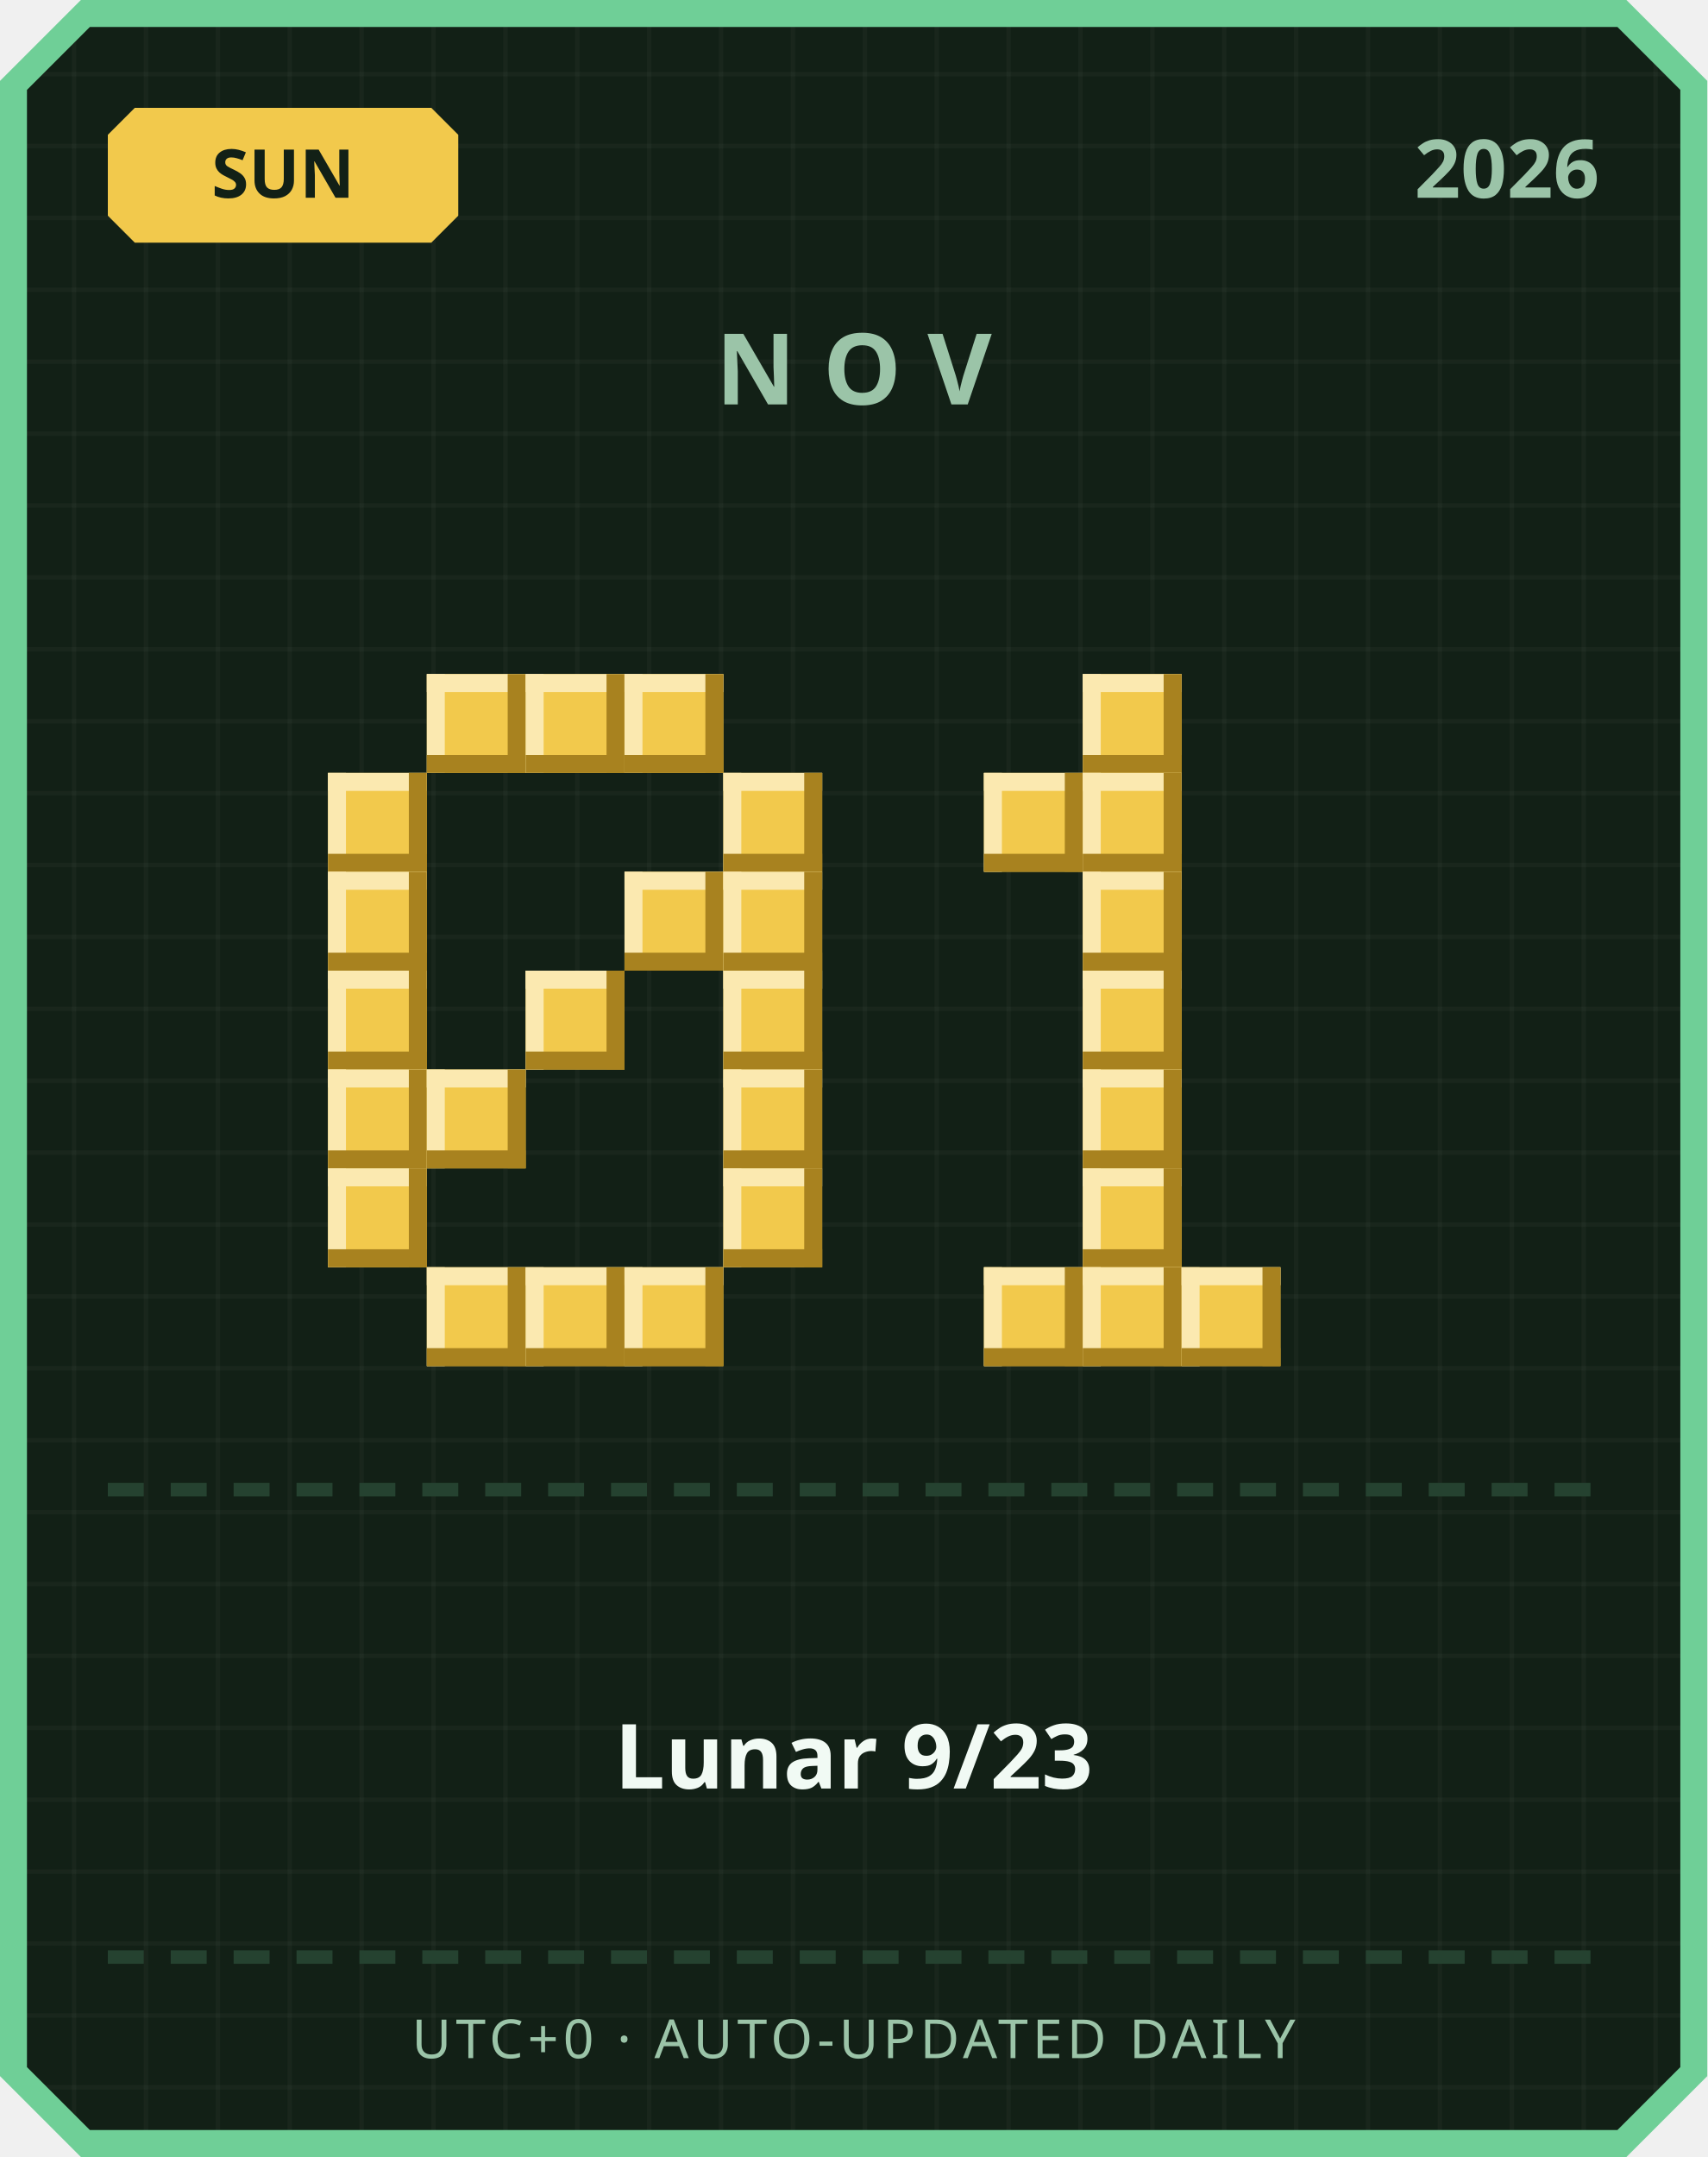
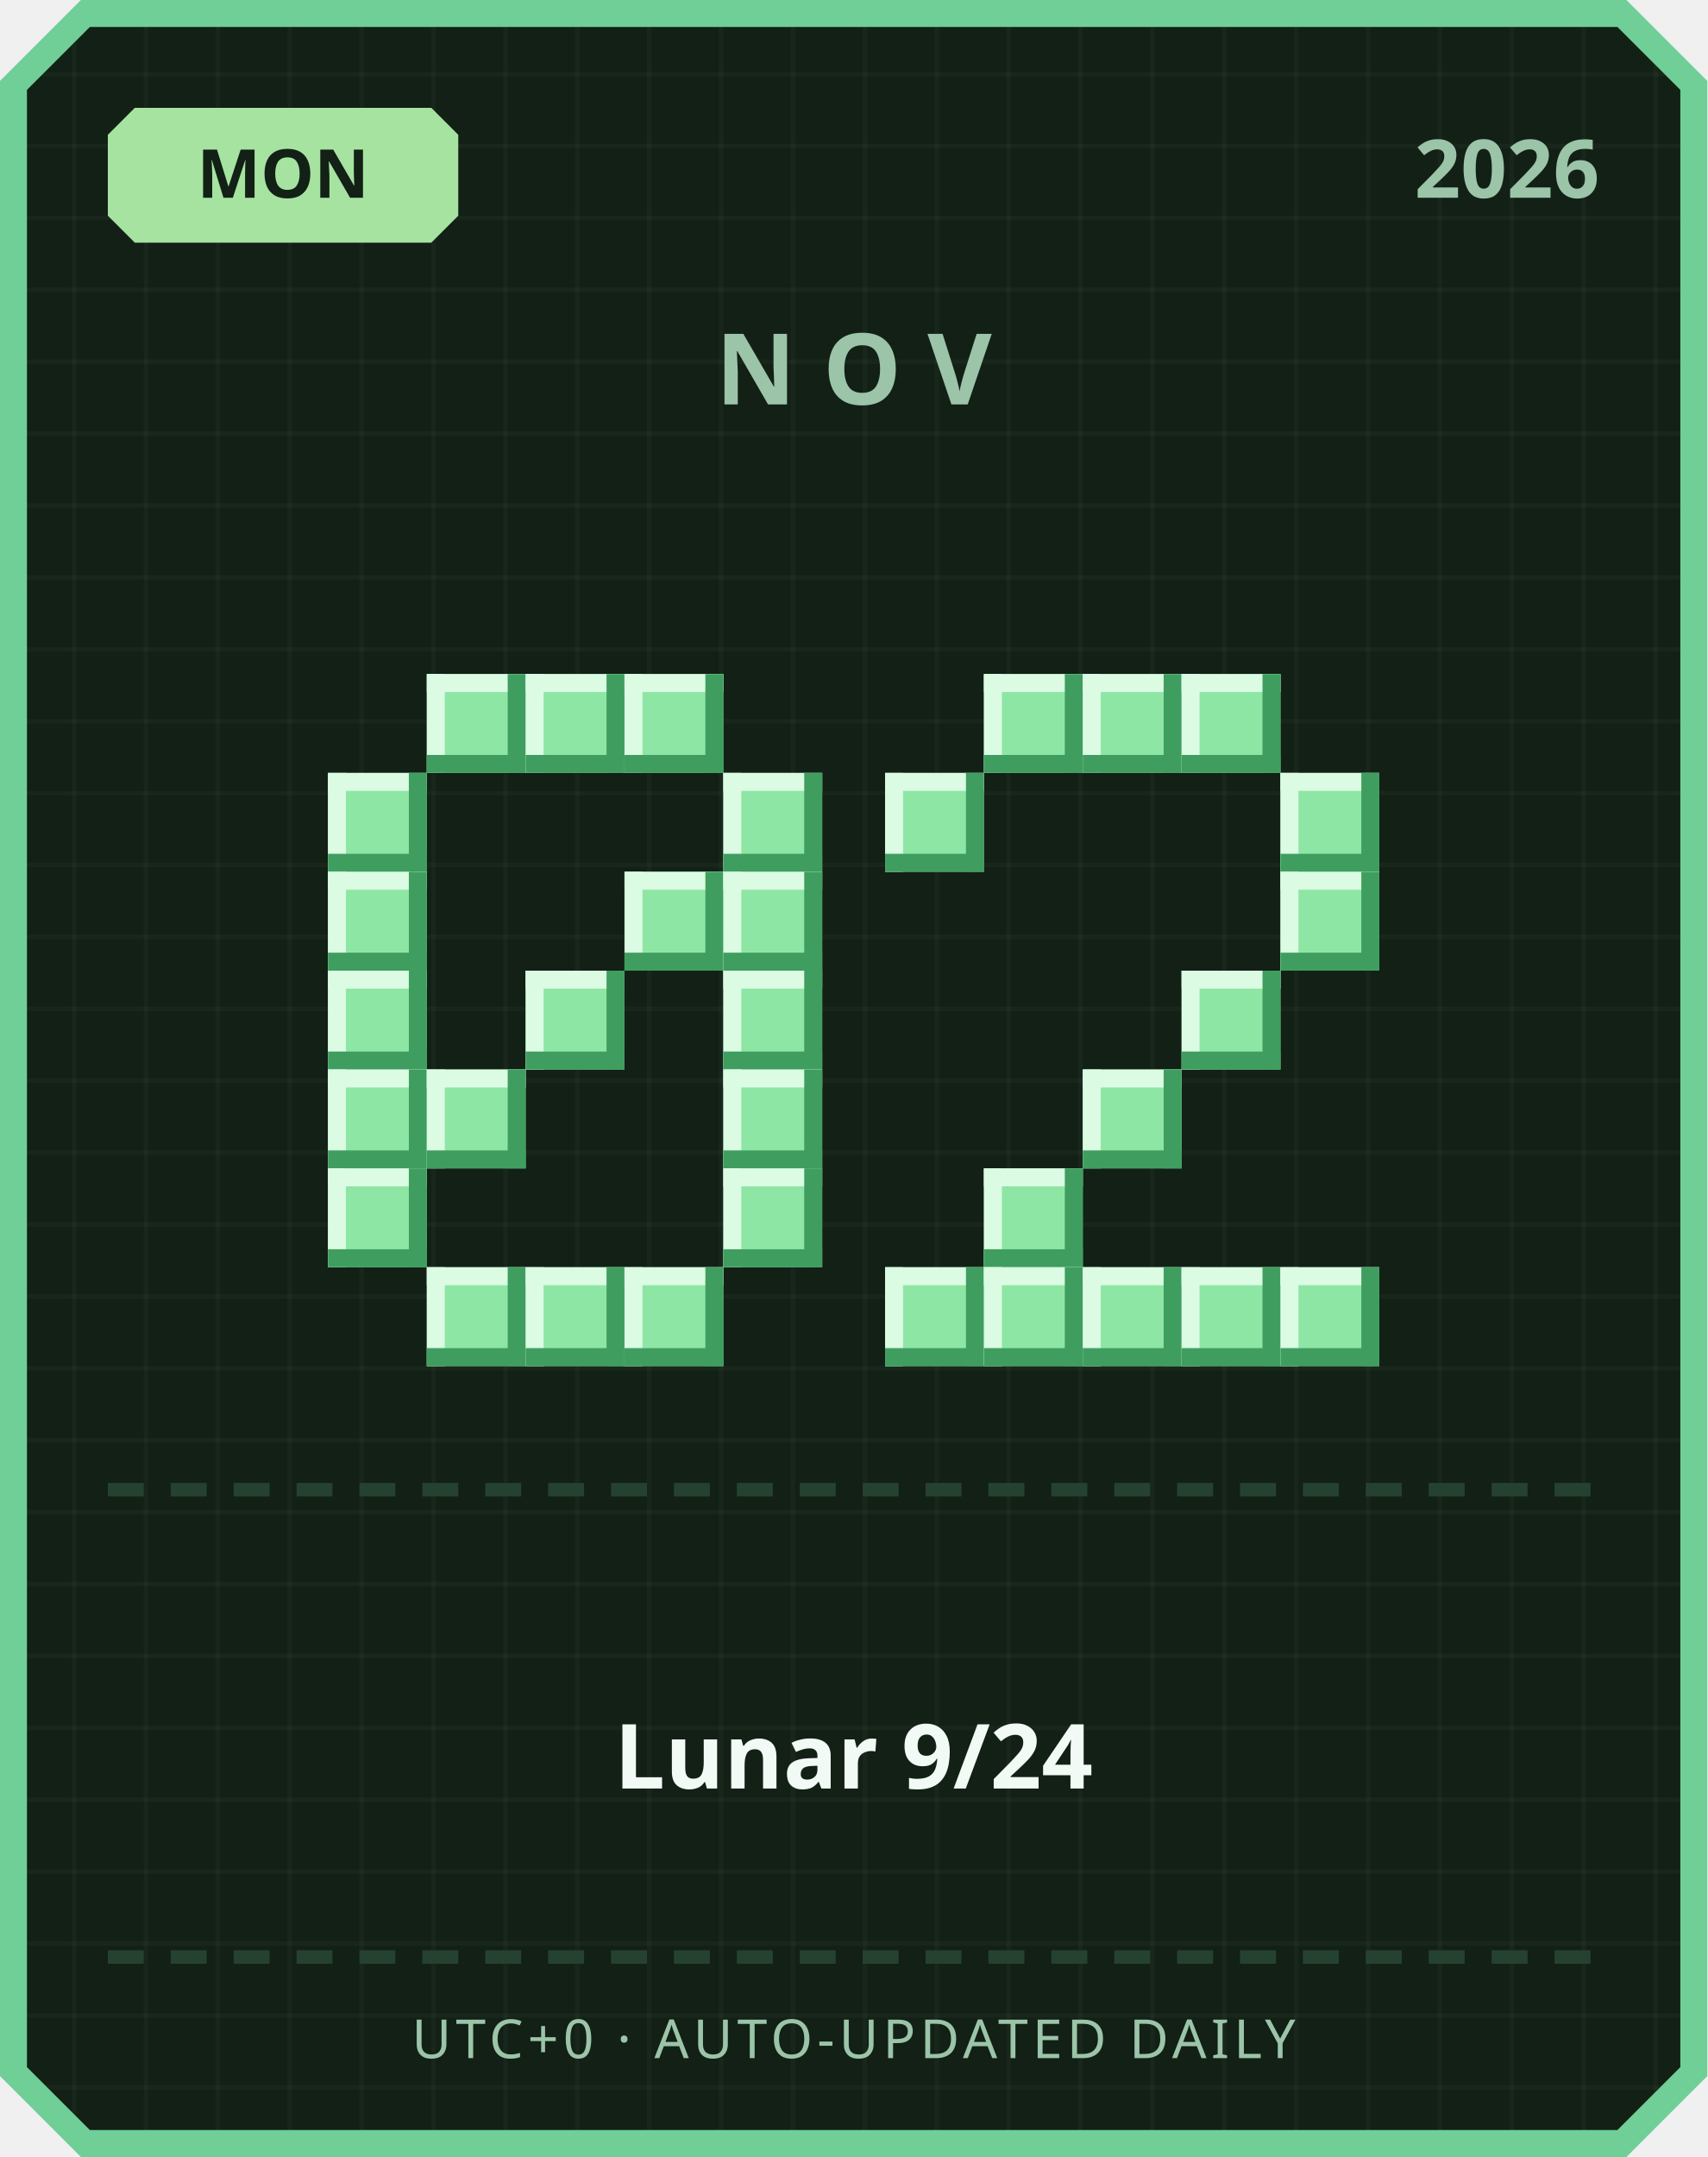
<svg xmlns="http://www.w3.org/2000/svg" width="380" height="480" viewBox="0 0 380 480">
  <defs>
    <pattern id="grid" width="16" height="16" patternUnits="userSpaceOnUse">
      <rect width="16" height="16" fill="#122016" />
      <rect width="1" height="16" fill="#ffffff" opacity="0.03" />
      <rect width="16" height="1" fill="#ffffff" opacity="0.03" />
    </pattern>
  </defs>
  <path d="M 18,0 L 362,0 L 380,18 L 380,462 L 362,480 L 18,480 L 0,462 L 0,18 Z" fill="#6fcf97" />
  <path d="M 20,6 L 360,6 L 374,20 L 374,460 L 360,474 L 20,474 L 6,460 L 6,20 Z" fill="url(#grid)" />
-   <path d="M 30,24 L 96,24 L 102,30 L 102,48 L 96,54 L 30,54 L 24,48 L 24,30 Z" fill="#f2c94c" />
-   <text x="63" y="44" text-anchor="middle" font-family="'Segoe UI', sans-serif" font-size="15" font-weight="700" fill="#122016">SUN</text>
+   <path d="M 30,24 L 96,24 L 102,30 L 102,48 L 96,54 L 30,54 L 24,48 L 24,30 Z" fill="#a6e3a1" />
+   <text x="63" y="44" text-anchor="middle" font-family="'Segoe UI', sans-serif" font-size="15" font-weight="700" fill="#122016">MON</text>
  <text x="356" y="44" text-anchor="end" font-family="'Segoe UI', sans-serif" font-size="18" font-weight="700" fill="#9bc4a8">2026</text>
  <text x="190" y="90" text-anchor="middle" font-family="'Segoe UI', sans-serif" font-size="22" font-weight="700" letter-spacing="6" fill="#9bc4a8">NOV</text>
-   <rect x="95" y="150" width="22" height="22" fill="#f2c94c" />
-   <rect x="95" y="150" width="22" height="4" fill="#fbe9b0" />
-   <rect x="95" y="150" width="4" height="22" fill="#fbe9b0" />
-   <rect x="95" y="168" width="22" height="4" fill="#a8821f" />
-   <rect x="113" y="150" width="4" height="22" fill="#a8821f" />
-   <rect x="117" y="150" width="22" height="22" fill="#f2c94c" />
-   <rect x="117" y="150" width="22" height="4" fill="#fbe9b0" />
-   <rect x="117" y="150" width="4" height="22" fill="#fbe9b0" />
-   <rect x="117" y="168" width="22" height="4" fill="#a8821f" />
-   <rect x="135" y="150" width="4" height="22" fill="#a8821f" />
-   <rect x="139" y="150" width="22" height="22" fill="#f2c94c" />
-   <rect x="139" y="150" width="22" height="4" fill="#fbe9b0" />
-   <rect x="139" y="150" width="4" height="22" fill="#fbe9b0" />
-   <rect x="139" y="168" width="22" height="4" fill="#a8821f" />
-   <rect x="157" y="150" width="4" height="22" fill="#a8821f" />
-   <rect x="73" y="172" width="22" height="22" fill="#f2c94c" />
-   <rect x="73" y="172" width="22" height="4" fill="#fbe9b0" />
-   <rect x="73" y="172" width="4" height="22" fill="#fbe9b0" />
-   <rect x="73" y="190" width="22" height="4" fill="#a8821f" />
-   <rect x="91" y="172" width="4" height="22" fill="#a8821f" />
-   <rect x="161" y="172" width="22" height="22" fill="#f2c94c" />
-   <rect x="161" y="172" width="22" height="4" fill="#fbe9b0" />
-   <rect x="161" y="172" width="4" height="22" fill="#fbe9b0" />
-   <rect x="161" y="190" width="22" height="4" fill="#a8821f" />
-   <rect x="179" y="172" width="4" height="22" fill="#a8821f" />
-   <rect x="73" y="194" width="22" height="22" fill="#f2c94c" />
-   <rect x="73" y="194" width="22" height="4" fill="#fbe9b0" />
-   <rect x="73" y="194" width="4" height="22" fill="#fbe9b0" />
-   <rect x="73" y="212" width="22" height="4" fill="#a8821f" />
-   <rect x="91" y="194" width="4" height="22" fill="#a8821f" />
-   <rect x="139" y="194" width="22" height="22" fill="#f2c94c" />
-   <rect x="139" y="194" width="22" height="4" fill="#fbe9b0" />
-   <rect x="139" y="194" width="4" height="22" fill="#fbe9b0" />
-   <rect x="139" y="212" width="22" height="4" fill="#a8821f" />
-   <rect x="157" y="194" width="4" height="22" fill="#a8821f" />
-   <rect x="161" y="194" width="22" height="22" fill="#f2c94c" />
-   <rect x="161" y="194" width="22" height="4" fill="#fbe9b0" />
-   <rect x="161" y="194" width="4" height="22" fill="#fbe9b0" />
-   <rect x="161" y="212" width="22" height="4" fill="#a8821f" />
-   <rect x="179" y="194" width="4" height="22" fill="#a8821f" />
-   <rect x="73" y="216" width="22" height="22" fill="#f2c94c" />
-   <rect x="73" y="216" width="22" height="4" fill="#fbe9b0" />
-   <rect x="73" y="216" width="4" height="22" fill="#fbe9b0" />
-   <rect x="73" y="234" width="22" height="4" fill="#a8821f" />
-   <rect x="91" y="216" width="4" height="22" fill="#a8821f" />
-   <rect x="117" y="216" width="22" height="22" fill="#f2c94c" />
-   <rect x="117" y="216" width="22" height="4" fill="#fbe9b0" />
-   <rect x="117" y="216" width="4" height="22" fill="#fbe9b0" />
-   <rect x="117" y="234" width="22" height="4" fill="#a8821f" />
-   <rect x="135" y="216" width="4" height="22" fill="#a8821f" />
-   <rect x="161" y="216" width="22" height="22" fill="#f2c94c" />
-   <rect x="161" y="216" width="22" height="4" fill="#fbe9b0" />
-   <rect x="161" y="216" width="4" height="22" fill="#fbe9b0" />
-   <rect x="161" y="234" width="22" height="4" fill="#a8821f" />
-   <rect x="179" y="216" width="4" height="22" fill="#a8821f" />
-   <rect x="73" y="238" width="22" height="22" fill="#f2c94c" />
-   <rect x="73" y="238" width="22" height="4" fill="#fbe9b0" />
-   <rect x="73" y="238" width="4" height="22" fill="#fbe9b0" />
-   <rect x="73" y="256" width="22" height="4" fill="#a8821f" />
-   <rect x="91" y="238" width="4" height="22" fill="#a8821f" />
-   <rect x="95" y="238" width="22" height="22" fill="#f2c94c" />
-   <rect x="95" y="238" width="22" height="4" fill="#fbe9b0" />
-   <rect x="95" y="238" width="4" height="22" fill="#fbe9b0" />
-   <rect x="95" y="256" width="22" height="4" fill="#a8821f" />
-   <rect x="113" y="238" width="4" height="22" fill="#a8821f" />
-   <rect x="161" y="238" width="22" height="22" fill="#f2c94c" />
-   <rect x="161" y="238" width="22" height="4" fill="#fbe9b0" />
-   <rect x="161" y="238" width="4" height="22" fill="#fbe9b0" />
-   <rect x="161" y="256" width="22" height="4" fill="#a8821f" />
-   <rect x="179" y="238" width="4" height="22" fill="#a8821f" />
-   <rect x="73" y="260" width="22" height="22" fill="#f2c94c" />
-   <rect x="73" y="260" width="22" height="4" fill="#fbe9b0" />
-   <rect x="73" y="260" width="4" height="22" fill="#fbe9b0" />
-   <rect x="73" y="278" width="22" height="4" fill="#a8821f" />
-   <rect x="91" y="260" width="4" height="22" fill="#a8821f" />
-   <rect x="161" y="260" width="22" height="22" fill="#f2c94c" />
-   <rect x="161" y="260" width="22" height="4" fill="#fbe9b0" />
-   <rect x="161" y="260" width="4" height="22" fill="#fbe9b0" />
-   <rect x="161" y="278" width="22" height="4" fill="#a8821f" />
-   <rect x="179" y="260" width="4" height="22" fill="#a8821f" />
-   <rect x="95" y="282" width="22" height="22" fill="#f2c94c" />
-   <rect x="95" y="282" width="22" height="4" fill="#fbe9b0" />
-   <rect x="95" y="282" width="4" height="22" fill="#fbe9b0" />
-   <rect x="95" y="300" width="22" height="4" fill="#a8821f" />
-   <rect x="113" y="282" width="4" height="22" fill="#a8821f" />
-   <rect x="117" y="282" width="22" height="22" fill="#f2c94c" />
-   <rect x="117" y="282" width="22" height="4" fill="#fbe9b0" />
-   <rect x="117" y="282" width="4" height="22" fill="#fbe9b0" />
-   <rect x="117" y="300" width="22" height="4" fill="#a8821f" />
-   <rect x="135" y="282" width="4" height="22" fill="#a8821f" />
-   <rect x="139" y="282" width="22" height="22" fill="#f2c94c" />
-   <rect x="139" y="282" width="22" height="4" fill="#fbe9b0" />
-   <rect x="139" y="282" width="4" height="22" fill="#fbe9b0" />
-   <rect x="139" y="300" width="22" height="4" fill="#a8821f" />
-   <rect x="157" y="282" width="4" height="22" fill="#a8821f" />
-   <rect x="241" y="150" width="22" height="22" fill="#f2c94c" />
-   <rect x="241" y="150" width="22" height="4" fill="#fbe9b0" />
-   <rect x="241" y="150" width="4" height="22" fill="#fbe9b0" />
-   <rect x="241" y="168" width="22" height="4" fill="#a8821f" />
-   <rect x="259" y="150" width="4" height="22" fill="#a8821f" />
-   <rect x="219" y="172" width="22" height="22" fill="#f2c94c" />
-   <rect x="219" y="172" width="22" height="4" fill="#fbe9b0" />
-   <rect x="219" y="172" width="4" height="22" fill="#fbe9b0" />
-   <rect x="219" y="190" width="22" height="4" fill="#a8821f" />
-   <rect x="237" y="172" width="4" height="22" fill="#a8821f" />
-   <rect x="241" y="172" width="22" height="22" fill="#f2c94c" />
-   <rect x="241" y="172" width="22" height="4" fill="#fbe9b0" />
-   <rect x="241" y="172" width="4" height="22" fill="#fbe9b0" />
-   <rect x="241" y="190" width="22" height="4" fill="#a8821f" />
-   <rect x="259" y="172" width="4" height="22" fill="#a8821f" />
-   <rect x="241" y="194" width="22" height="22" fill="#f2c94c" />
-   <rect x="241" y="194" width="22" height="4" fill="#fbe9b0" />
-   <rect x="241" y="194" width="4" height="22" fill="#fbe9b0" />
-   <rect x="241" y="212" width="22" height="4" fill="#a8821f" />
-   <rect x="259" y="194" width="4" height="22" fill="#a8821f" />
-   <rect x="241" y="216" width="22" height="22" fill="#f2c94c" />
-   <rect x="241" y="216" width="22" height="4" fill="#fbe9b0" />
-   <rect x="241" y="216" width="4" height="22" fill="#fbe9b0" />
-   <rect x="241" y="234" width="22" height="4" fill="#a8821f" />
-   <rect x="259" y="216" width="4" height="22" fill="#a8821f" />
-   <rect x="241" y="238" width="22" height="22" fill="#f2c94c" />
-   <rect x="241" y="238" width="22" height="4" fill="#fbe9b0" />
-   <rect x="241" y="238" width="4" height="22" fill="#fbe9b0" />
-   <rect x="241" y="256" width="22" height="4" fill="#a8821f" />
-   <rect x="259" y="238" width="4" height="22" fill="#a8821f" />
-   <rect x="241" y="260" width="22" height="22" fill="#f2c94c" />
-   <rect x="241" y="260" width="22" height="4" fill="#fbe9b0" />
-   <rect x="241" y="260" width="4" height="22" fill="#fbe9b0" />
-   <rect x="241" y="278" width="22" height="4" fill="#a8821f" />
-   <rect x="259" y="260" width="4" height="22" fill="#a8821f" />
-   <rect x="219" y="282" width="22" height="22" fill="#f2c94c" />
-   <rect x="219" y="282" width="22" height="4" fill="#fbe9b0" />
-   <rect x="219" y="282" width="4" height="22" fill="#fbe9b0" />
-   <rect x="219" y="300" width="22" height="4" fill="#a8821f" />
-   <rect x="237" y="282" width="4" height="22" fill="#a8821f" />
-   <rect x="241" y="282" width="22" height="22" fill="#f2c94c" />
-   <rect x="241" y="282" width="22" height="4" fill="#fbe9b0" />
-   <rect x="241" y="282" width="4" height="22" fill="#fbe9b0" />
-   <rect x="241" y="300" width="22" height="4" fill="#a8821f" />
-   <rect x="259" y="282" width="4" height="22" fill="#a8821f" />
-   <rect x="263" y="282" width="22" height="22" fill="#f2c94c" />
-   <rect x="263" y="282" width="22" height="4" fill="#fbe9b0" />
-   <rect x="263" y="282" width="4" height="22" fill="#fbe9b0" />
-   <rect x="263" y="300" width="22" height="4" fill="#a8821f" />
-   <rect x="281" y="282" width="4" height="22" fill="#a8821f" />
+   <rect x="95" y="150" width="22" height="22" fill="#8ee6a5" />
+   <rect x="95" y="150" width="22" height="4" fill="#dbfbe3" />
+   <rect x="95" y="150" width="4" height="22" fill="#dbfbe3" />
+   <rect x="95" y="168" width="22" height="4" fill="#3f9e5f" />
+   <rect x="113" y="150" width="4" height="22" fill="#3f9e5f" />
+   <rect x="117" y="150" width="22" height="22" fill="#8ee6a5" />
+   <rect x="117" y="150" width="22" height="4" fill="#dbfbe3" />
+   <rect x="117" y="150" width="4" height="22" fill="#dbfbe3" />
+   <rect x="117" y="168" width="22" height="4" fill="#3f9e5f" />
+   <rect x="135" y="150" width="4" height="22" fill="#3f9e5f" />
+   <rect x="139" y="150" width="22" height="22" fill="#8ee6a5" />
+   <rect x="139" y="150" width="22" height="4" fill="#dbfbe3" />
+   <rect x="139" y="150" width="4" height="22" fill="#dbfbe3" />
+   <rect x="139" y="168" width="22" height="4" fill="#3f9e5f" />
+   <rect x="157" y="150" width="4" height="22" fill="#3f9e5f" />
+   <rect x="73" y="172" width="22" height="22" fill="#8ee6a5" />
+   <rect x="73" y="172" width="22" height="4" fill="#dbfbe3" />
+   <rect x="73" y="172" width="4" height="22" fill="#dbfbe3" />
+   <rect x="73" y="190" width="22" height="4" fill="#3f9e5f" />
+   <rect x="91" y="172" width="4" height="22" fill="#3f9e5f" />
+   <rect x="161" y="172" width="22" height="22" fill="#8ee6a5" />
+   <rect x="161" y="172" width="22" height="4" fill="#dbfbe3" />
+   <rect x="161" y="172" width="4" height="22" fill="#dbfbe3" />
+   <rect x="161" y="190" width="22" height="4" fill="#3f9e5f" />
+   <rect x="179" y="172" width="4" height="22" fill="#3f9e5f" />
+   <rect x="73" y="194" width="22" height="22" fill="#8ee6a5" />
+   <rect x="73" y="194" width="22" height="4" fill="#dbfbe3" />
+   <rect x="73" y="194" width="4" height="22" fill="#dbfbe3" />
+   <rect x="73" y="212" width="22" height="4" fill="#3f9e5f" />
+   <rect x="91" y="194" width="4" height="22" fill="#3f9e5f" />
+   <rect x="139" y="194" width="22" height="22" fill="#8ee6a5" />
+   <rect x="139" y="194" width="22" height="4" fill="#dbfbe3" />
+   <rect x="139" y="194" width="4" height="22" fill="#dbfbe3" />
+   <rect x="139" y="212" width="22" height="4" fill="#3f9e5f" />
+   <rect x="157" y="194" width="4" height="22" fill="#3f9e5f" />
+   <rect x="161" y="194" width="22" height="22" fill="#8ee6a5" />
+   <rect x="161" y="194" width="22" height="4" fill="#dbfbe3" />
+   <rect x="161" y="194" width="4" height="22" fill="#dbfbe3" />
+   <rect x="161" y="212" width="22" height="4" fill="#3f9e5f" />
+   <rect x="179" y="194" width="4" height="22" fill="#3f9e5f" />
+   <rect x="73" y="216" width="22" height="22" fill="#8ee6a5" />
+   <rect x="73" y="216" width="22" height="4" fill="#dbfbe3" />
+   <rect x="73" y="216" width="4" height="22" fill="#dbfbe3" />
+   <rect x="73" y="234" width="22" height="4" fill="#3f9e5f" />
+   <rect x="91" y="216" width="4" height="22" fill="#3f9e5f" />
+   <rect x="117" y="216" width="22" height="22" fill="#8ee6a5" />
+   <rect x="117" y="216" width="22" height="4" fill="#dbfbe3" />
+   <rect x="117" y="216" width="4" height="22" fill="#dbfbe3" />
+   <rect x="117" y="234" width="22" height="4" fill="#3f9e5f" />
+   <rect x="135" y="216" width="4" height="22" fill="#3f9e5f" />
+   <rect x="161" y="216" width="22" height="22" fill="#8ee6a5" />
+   <rect x="161" y="216" width="22" height="4" fill="#dbfbe3" />
+   <rect x="161" y="216" width="4" height="22" fill="#dbfbe3" />
+   <rect x="161" y="234" width="22" height="4" fill="#3f9e5f" />
+   <rect x="179" y="216" width="4" height="22" fill="#3f9e5f" />
+   <rect x="73" y="238" width="22" height="22" fill="#8ee6a5" />
+   <rect x="73" y="238" width="22" height="4" fill="#dbfbe3" />
+   <rect x="73" y="238" width="4" height="22" fill="#dbfbe3" />
+   <rect x="73" y="256" width="22" height="4" fill="#3f9e5f" />
+   <rect x="91" y="238" width="4" height="22" fill="#3f9e5f" />
+   <rect x="95" y="238" width="22" height="22" fill="#8ee6a5" />
+   <rect x="95" y="238" width="22" height="4" fill="#dbfbe3" />
+   <rect x="95" y="238" width="4" height="22" fill="#dbfbe3" />
+   <rect x="95" y="256" width="22" height="4" fill="#3f9e5f" />
+   <rect x="113" y="238" width="4" height="22" fill="#3f9e5f" />
+   <rect x="161" y="238" width="22" height="22" fill="#8ee6a5" />
+   <rect x="161" y="238" width="22" height="4" fill="#dbfbe3" />
+   <rect x="161" y="238" width="4" height="22" fill="#dbfbe3" />
+   <rect x="161" y="256" width="22" height="4" fill="#3f9e5f" />
+   <rect x="179" y="238" width="4" height="22" fill="#3f9e5f" />
+   <rect x="73" y="260" width="22" height="22" fill="#8ee6a5" />
+   <rect x="73" y="260" width="22" height="4" fill="#dbfbe3" />
+   <rect x="73" y="260" width="4" height="22" fill="#dbfbe3" />
+   <rect x="73" y="278" width="22" height="4" fill="#3f9e5f" />
+   <rect x="91" y="260" width="4" height="22" fill="#3f9e5f" />
+   <rect x="161" y="260" width="22" height="22" fill="#8ee6a5" />
+   <rect x="161" y="260" width="22" height="4" fill="#dbfbe3" />
+   <rect x="161" y="260" width="4" height="22" fill="#dbfbe3" />
+   <rect x="161" y="278" width="22" height="4" fill="#3f9e5f" />
+   <rect x="179" y="260" width="4" height="22" fill="#3f9e5f" />
+   <rect x="95" y="282" width="22" height="22" fill="#8ee6a5" />
+   <rect x="95" y="282" width="22" height="4" fill="#dbfbe3" />
+   <rect x="95" y="282" width="4" height="22" fill="#dbfbe3" />
+   <rect x="95" y="300" width="22" height="4" fill="#3f9e5f" />
+   <rect x="113" y="282" width="4" height="22" fill="#3f9e5f" />
+   <rect x="117" y="282" width="22" height="22" fill="#8ee6a5" />
+   <rect x="117" y="282" width="22" height="4" fill="#dbfbe3" />
+   <rect x="117" y="282" width="4" height="22" fill="#dbfbe3" />
+   <rect x="117" y="300" width="22" height="4" fill="#3f9e5f" />
+   <rect x="135" y="282" width="4" height="22" fill="#3f9e5f" />
+   <rect x="139" y="282" width="22" height="22" fill="#8ee6a5" />
+   <rect x="139" y="282" width="22" height="4" fill="#dbfbe3" />
+   <rect x="139" y="282" width="4" height="22" fill="#dbfbe3" />
+   <rect x="139" y="300" width="22" height="4" fill="#3f9e5f" />
+   <rect x="157" y="282" width="4" height="22" fill="#3f9e5f" />
+   <rect x="219" y="150" width="22" height="22" fill="#8ee6a5" />
+   <rect x="219" y="150" width="22" height="4" fill="#dbfbe3" />
+   <rect x="219" y="150" width="4" height="22" fill="#dbfbe3" />
+   <rect x="219" y="168" width="22" height="4" fill="#3f9e5f" />
+   <rect x="237" y="150" width="4" height="22" fill="#3f9e5f" />
+   <rect x="241" y="150" width="22" height="22" fill="#8ee6a5" />
+   <rect x="241" y="150" width="22" height="4" fill="#dbfbe3" />
+   <rect x="241" y="150" width="4" height="22" fill="#dbfbe3" />
+   <rect x="241" y="168" width="22" height="4" fill="#3f9e5f" />
+   <rect x="259" y="150" width="4" height="22" fill="#3f9e5f" />
+   <rect x="263" y="150" width="22" height="22" fill="#8ee6a5" />
+   <rect x="263" y="150" width="22" height="4" fill="#dbfbe3" />
+   <rect x="263" y="150" width="4" height="22" fill="#dbfbe3" />
+   <rect x="263" y="168" width="22" height="4" fill="#3f9e5f" />
+   <rect x="281" y="150" width="4" height="22" fill="#3f9e5f" />
+   <rect x="197" y="172" width="22" height="22" fill="#8ee6a5" />
+   <rect x="197" y="172" width="22" height="4" fill="#dbfbe3" />
+   <rect x="197" y="172" width="4" height="22" fill="#dbfbe3" />
+   <rect x="197" y="190" width="22" height="4" fill="#3f9e5f" />
+   <rect x="215" y="172" width="4" height="22" fill="#3f9e5f" />
+   <rect x="285" y="172" width="22" height="22" fill="#8ee6a5" />
+   <rect x="285" y="172" width="22" height="4" fill="#dbfbe3" />
+   <rect x="285" y="172" width="4" height="22" fill="#dbfbe3" />
+   <rect x="285" y="190" width="22" height="4" fill="#3f9e5f" />
+   <rect x="303" y="172" width="4" height="22" fill="#3f9e5f" />
+   <rect x="285" y="194" width="22" height="22" fill="#8ee6a5" />
+   <rect x="285" y="194" width="22" height="4" fill="#dbfbe3" />
+   <rect x="285" y="194" width="4" height="22" fill="#dbfbe3" />
+   <rect x="285" y="212" width="22" height="4" fill="#3f9e5f" />
+   <rect x="303" y="194" width="4" height="22" fill="#3f9e5f" />
+   <rect x="263" y="216" width="22" height="22" fill="#8ee6a5" />
+   <rect x="263" y="216" width="22" height="4" fill="#dbfbe3" />
+   <rect x="263" y="216" width="4" height="22" fill="#dbfbe3" />
+   <rect x="263" y="234" width="22" height="4" fill="#3f9e5f" />
+   <rect x="281" y="216" width="4" height="22" fill="#3f9e5f" />
+   <rect x="241" y="238" width="22" height="22" fill="#8ee6a5" />
+   <rect x="241" y="238" width="22" height="4" fill="#dbfbe3" />
+   <rect x="241" y="238" width="4" height="22" fill="#dbfbe3" />
+   <rect x="241" y="256" width="22" height="4" fill="#3f9e5f" />
+   <rect x="259" y="238" width="4" height="22" fill="#3f9e5f" />
+   <rect x="219" y="260" width="22" height="22" fill="#8ee6a5" />
+   <rect x="219" y="260" width="22" height="4" fill="#dbfbe3" />
+   <rect x="219" y="260" width="4" height="22" fill="#dbfbe3" />
+   <rect x="219" y="278" width="22" height="4" fill="#3f9e5f" />
+   <rect x="237" y="260" width="4" height="22" fill="#3f9e5f" />
+   <rect x="197" y="282" width="22" height="22" fill="#8ee6a5" />
+   <rect x="197" y="282" width="22" height="4" fill="#dbfbe3" />
+   <rect x="197" y="282" width="4" height="22" fill="#dbfbe3" />
+   <rect x="197" y="300" width="22" height="4" fill="#3f9e5f" />
+   <rect x="215" y="282" width="4" height="22" fill="#3f9e5f" />
+   <rect x="219" y="282" width="22" height="22" fill="#8ee6a5" />
+   <rect x="219" y="282" width="22" height="4" fill="#dbfbe3" />
+   <rect x="219" y="282" width="4" height="22" fill="#dbfbe3" />
+   <rect x="219" y="300" width="22" height="4" fill="#3f9e5f" />
+   <rect x="237" y="282" width="4" height="22" fill="#3f9e5f" />
+   <rect x="241" y="282" width="22" height="22" fill="#8ee6a5" />
+   <rect x="241" y="282" width="22" height="4" fill="#dbfbe3" />
+   <rect x="241" y="282" width="4" height="22" fill="#dbfbe3" />
+   <rect x="241" y="300" width="22" height="4" fill="#3f9e5f" />
+   <rect x="259" y="282" width="4" height="22" fill="#3f9e5f" />
+   <rect x="263" y="282" width="22" height="22" fill="#8ee6a5" />
+   <rect x="263" y="282" width="22" height="4" fill="#dbfbe3" />
+   <rect x="263" y="282" width="4" height="22" fill="#dbfbe3" />
+   <rect x="263" y="300" width="22" height="4" fill="#3f9e5f" />
+   <rect x="281" y="282" width="4" height="22" fill="#3f9e5f" />
+   <rect x="285" y="282" width="22" height="22" fill="#8ee6a5" />
+   <rect x="285" y="282" width="22" height="4" fill="#dbfbe3" />
+   <rect x="285" y="282" width="4" height="22" fill="#dbfbe3" />
+   <rect x="285" y="300" width="22" height="4" fill="#3f9e5f" />
+   <rect x="303" y="282" width="4" height="22" fill="#3f9e5f" />
  <rect x="24" y="330" width="8" height="3" fill="#254230" />
  <rect x="38" y="330" width="8" height="3" fill="#254230" />
  <rect x="52" y="330" width="8" height="3" fill="#254230" />
  <rect x="66" y="330" width="8" height="3" fill="#254230" />
  <rect x="80" y="330" width="8" height="3" fill="#254230" />
  <rect x="94" y="330" width="8" height="3" fill="#254230" />
  <rect x="108" y="330" width="8" height="3" fill="#254230" />
  <rect x="122" y="330" width="8" height="3" fill="#254230" />
  <rect x="136" y="330" width="8" height="3" fill="#254230" />
  <rect x="150" y="330" width="8" height="3" fill="#254230" />
  <rect x="164" y="330" width="8" height="3" fill="#254230" />
  <rect x="178" y="330" width="8" height="3" fill="#254230" />
  <rect x="192" y="330" width="8" height="3" fill="#254230" />
  <rect x="206" y="330" width="8" height="3" fill="#254230" />
  <rect x="220" y="330" width="8" height="3" fill="#254230" />
  <rect x="234" y="330" width="8" height="3" fill="#254230" />
  <rect x="248" y="330" width="8" height="3" fill="#254230" />
  <rect x="262" y="330" width="8" height="3" fill="#254230" />
  <rect x="276" y="330" width="8" height="3" fill="#254230" />
  <rect x="290" y="330" width="8" height="3" fill="#254230" />
  <rect x="304" y="330" width="8" height="3" fill="#254230" />
  <rect x="318" y="330" width="8" height="3" fill="#254230" />
  <rect x="332" y="330" width="8" height="3" fill="#254230" />
  <rect x="346" y="330" width="8" height="3" fill="#254230" />
-   <text x="190" y="398" text-anchor="middle" font-family="'Segoe UI', 'Microsoft JhengHei', sans-serif" font-size="20" font-weight="700" fill="#f1faf4">Lunar 9/23</text>
+   <text x="190" y="398" text-anchor="middle" font-family="'Segoe UI', 'Microsoft JhengHei', sans-serif" font-size="20" font-weight="700" fill="#f1faf4">Lunar 9/24</text>
  <rect x="24" y="434" width="8" height="3" fill="#254230" />
  <rect x="38" y="434" width="8" height="3" fill="#254230" />
  <rect x="52" y="434" width="8" height="3" fill="#254230" />
  <rect x="66" y="434" width="8" height="3" fill="#254230" />
  <rect x="80" y="434" width="8" height="3" fill="#254230" />
  <rect x="94" y="434" width="8" height="3" fill="#254230" />
  <rect x="108" y="434" width="8" height="3" fill="#254230" />
  <rect x="122" y="434" width="8" height="3" fill="#254230" />
  <rect x="136" y="434" width="8" height="3" fill="#254230" />
  <rect x="150" y="434" width="8" height="3" fill="#254230" />
  <rect x="164" y="434" width="8" height="3" fill="#254230" />
  <rect x="178" y="434" width="8" height="3" fill="#254230" />
  <rect x="192" y="434" width="8" height="3" fill="#254230" />
  <rect x="206" y="434" width="8" height="3" fill="#254230" />
  <rect x="220" y="434" width="8" height="3" fill="#254230" />
  <rect x="234" y="434" width="8" height="3" fill="#254230" />
  <rect x="248" y="434" width="8" height="3" fill="#254230" />
  <rect x="262" y="434" width="8" height="3" fill="#254230" />
  <rect x="276" y="434" width="8" height="3" fill="#254230" />
  <rect x="290" y="434" width="8" height="3" fill="#254230" />
  <rect x="304" y="434" width="8" height="3" fill="#254230" />
  <rect x="318" y="434" width="8" height="3" fill="#254230" />
  <rect x="332" y="434" width="8" height="3" fill="#254230" />
  <rect x="346" y="434" width="8" height="3" fill="#254230" />
  <text x="190" y="458" text-anchor="middle" font-family="'Segoe UI', sans-serif" font-size="12" letter-spacing="1" fill="#9bc4a8">UTC+0 · AUTO-UPDATED DAILY</text>
</svg>
